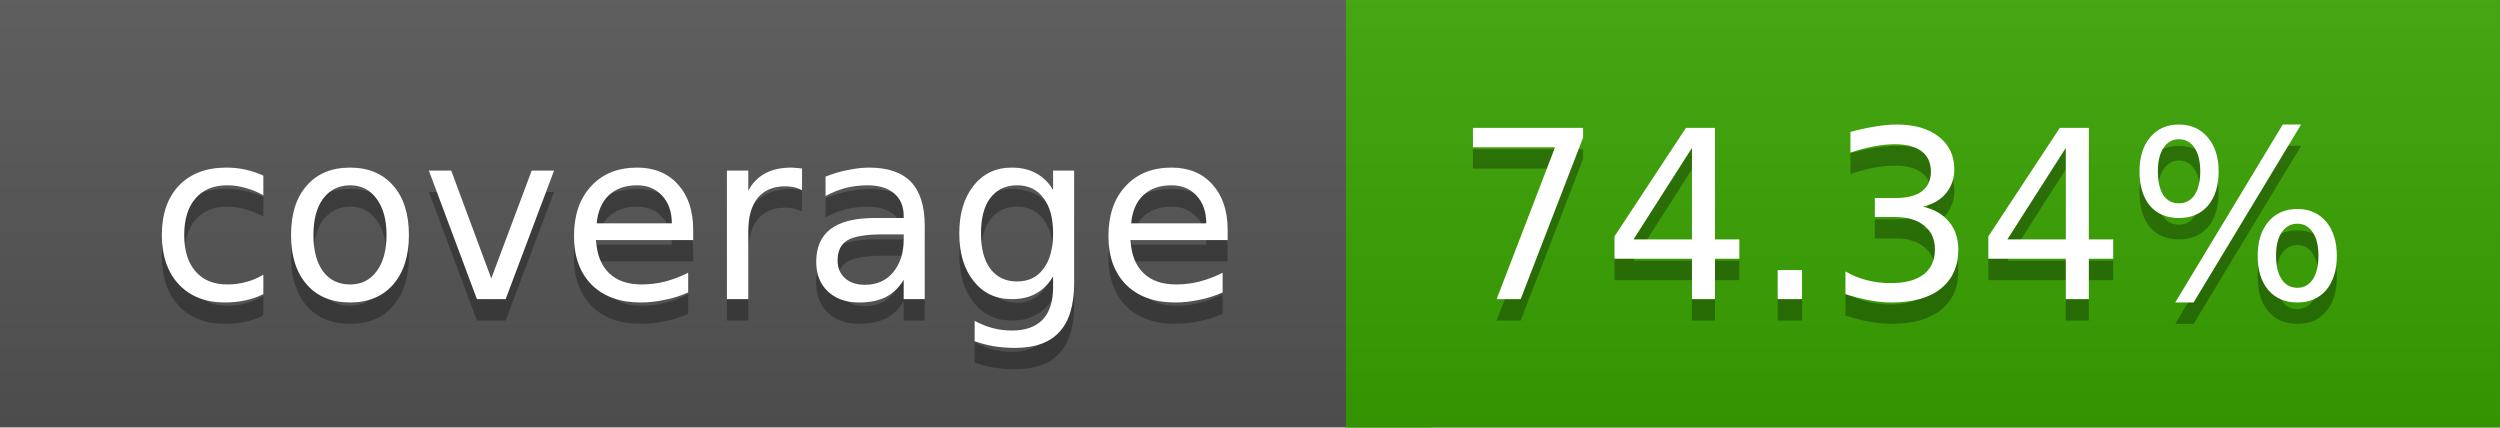
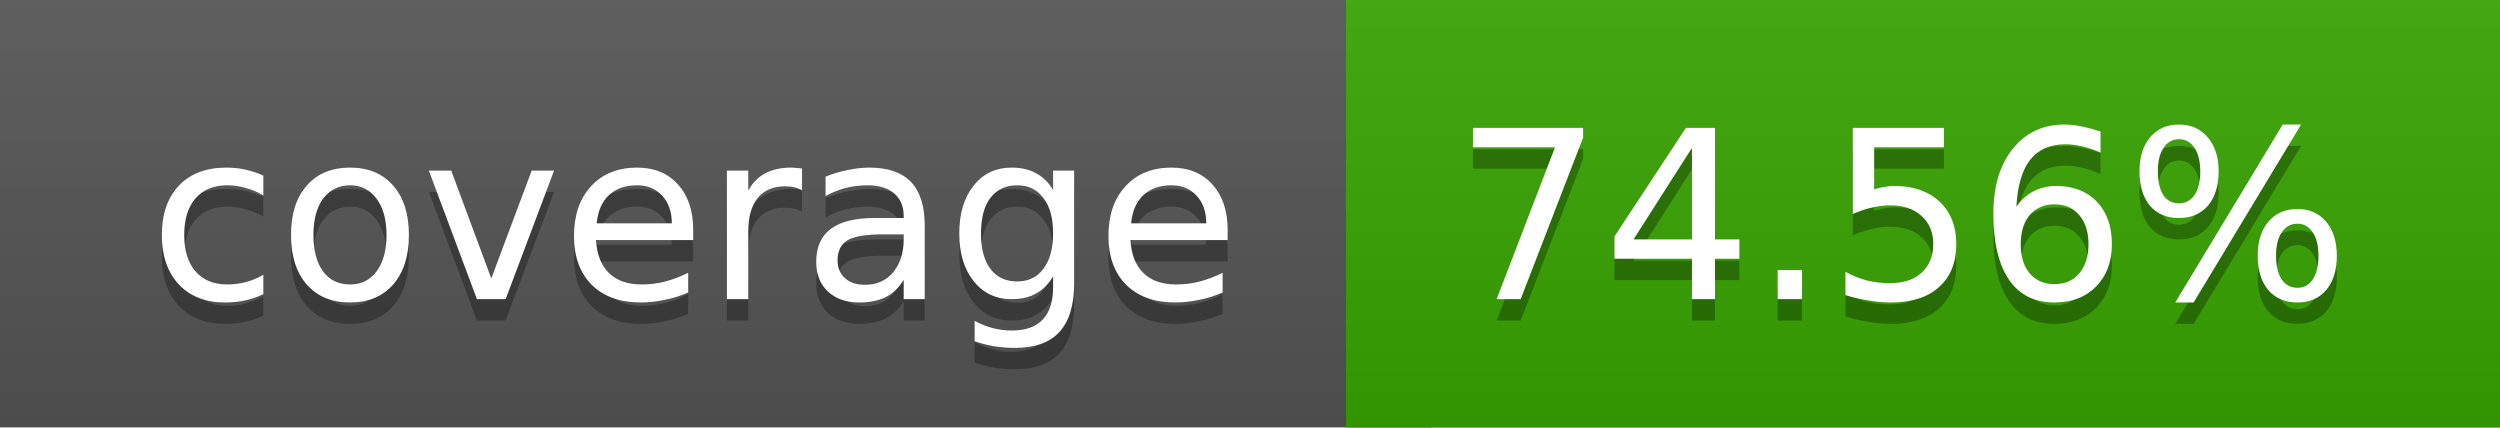
<svg xmlns="http://www.w3.org/2000/svg" width="117" height="20">
  <linearGradient id="a" x2="0" y2="100%">
    <stop offset="0" stop-color="#bbb" stop-opacity=".1" />
    <stop offset="1" stop-opacity=".1" />
  </linearGradient>
  <rect rx="0" width="117" height="20" fill="#555" />
-   <rect rx="0" x="63" width="54" height="20" fill="#39a400" />
-   <path fill="#39a400" d="M63 0h4v20h-4z" />
+   <rect rx="0" x="63" width="54" height="20" fill="#38a500" />
+   <path fill="#38a500" d="M63 0h4v20h-4z" />
  <rect rx="0" width="117" height="20" fill="url(#a)" />
  <g fill="#fff" text-anchor="middle" font-family="DejaVu Sans,Verdana,Geneva,sans-serif" font-size="11">
    <text x="32.5" y="15" fill="#010101" fill-opacity=".3">coverage</text>
    <text x="32.5" y="14">coverage</text>
-     <text x="89" y="15" fill="#010101" fill-opacity=".3">74.34%</text>
-     <text x="89" y="14">74.34%</text>
+     <text x="89" y="15" fill="#010101" fill-opacity=".3">74.56%</text>
+     <text x="89" y="14">74.56%</text>
  </g>
</svg>
